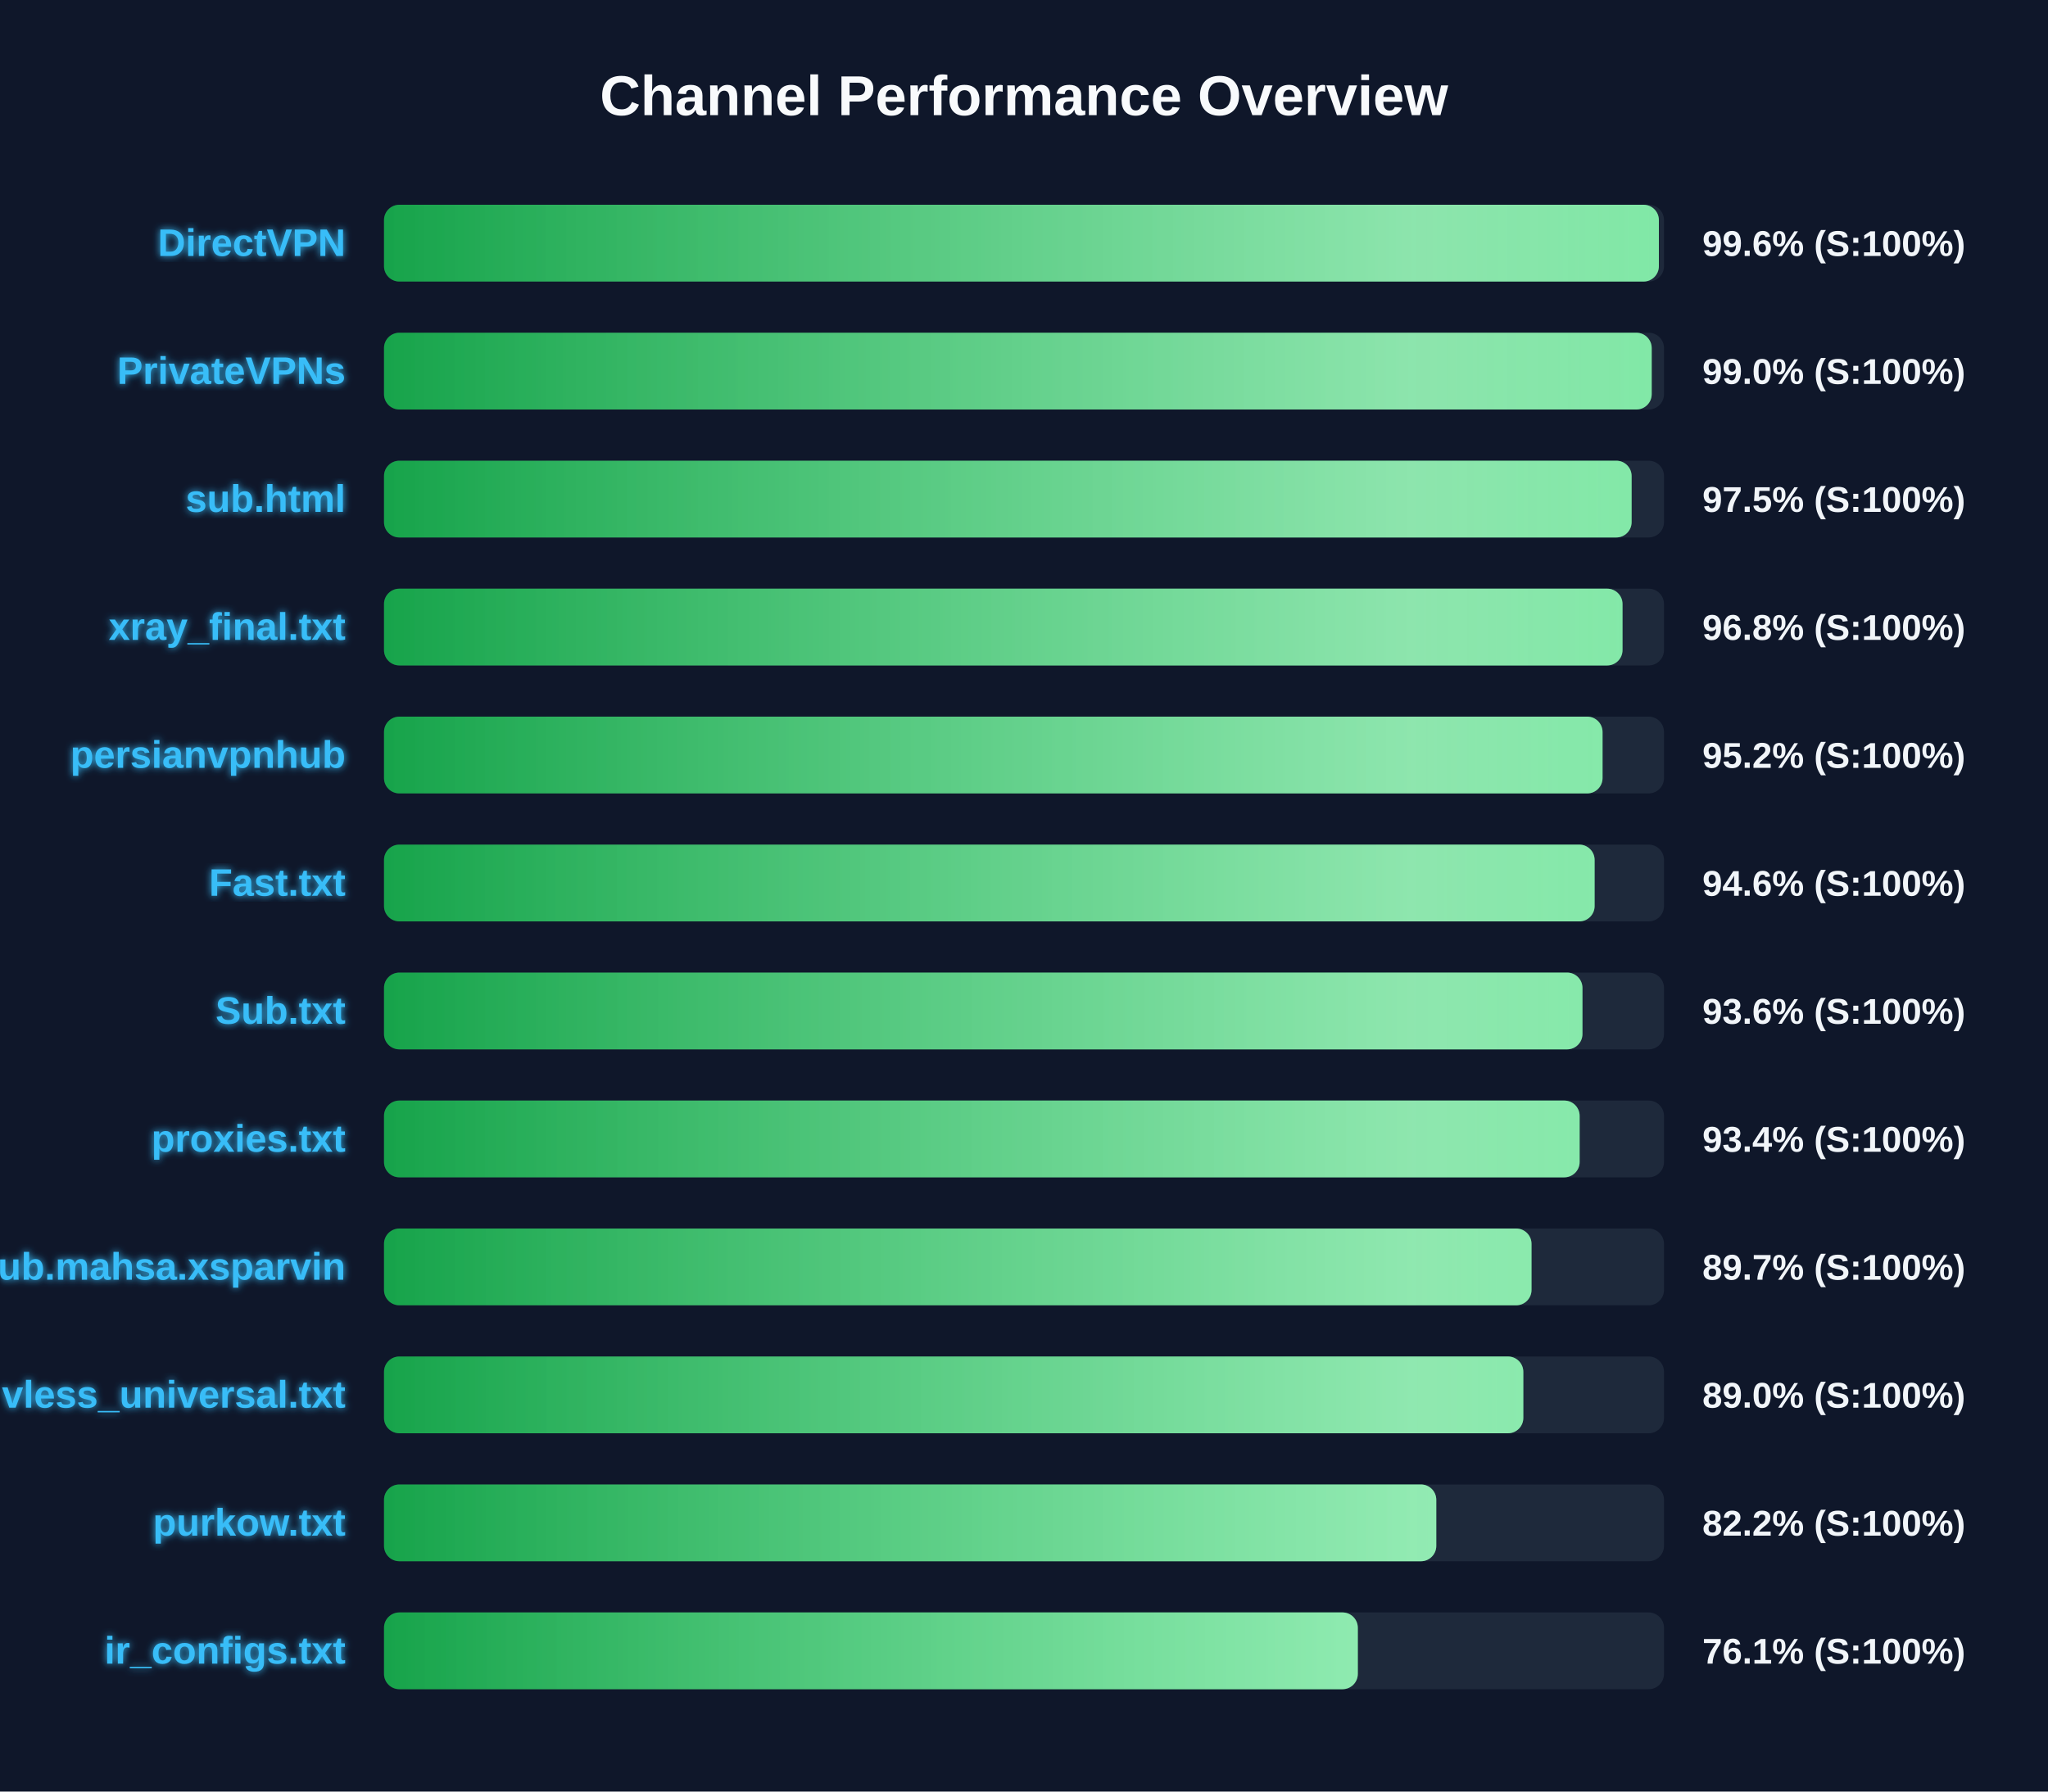
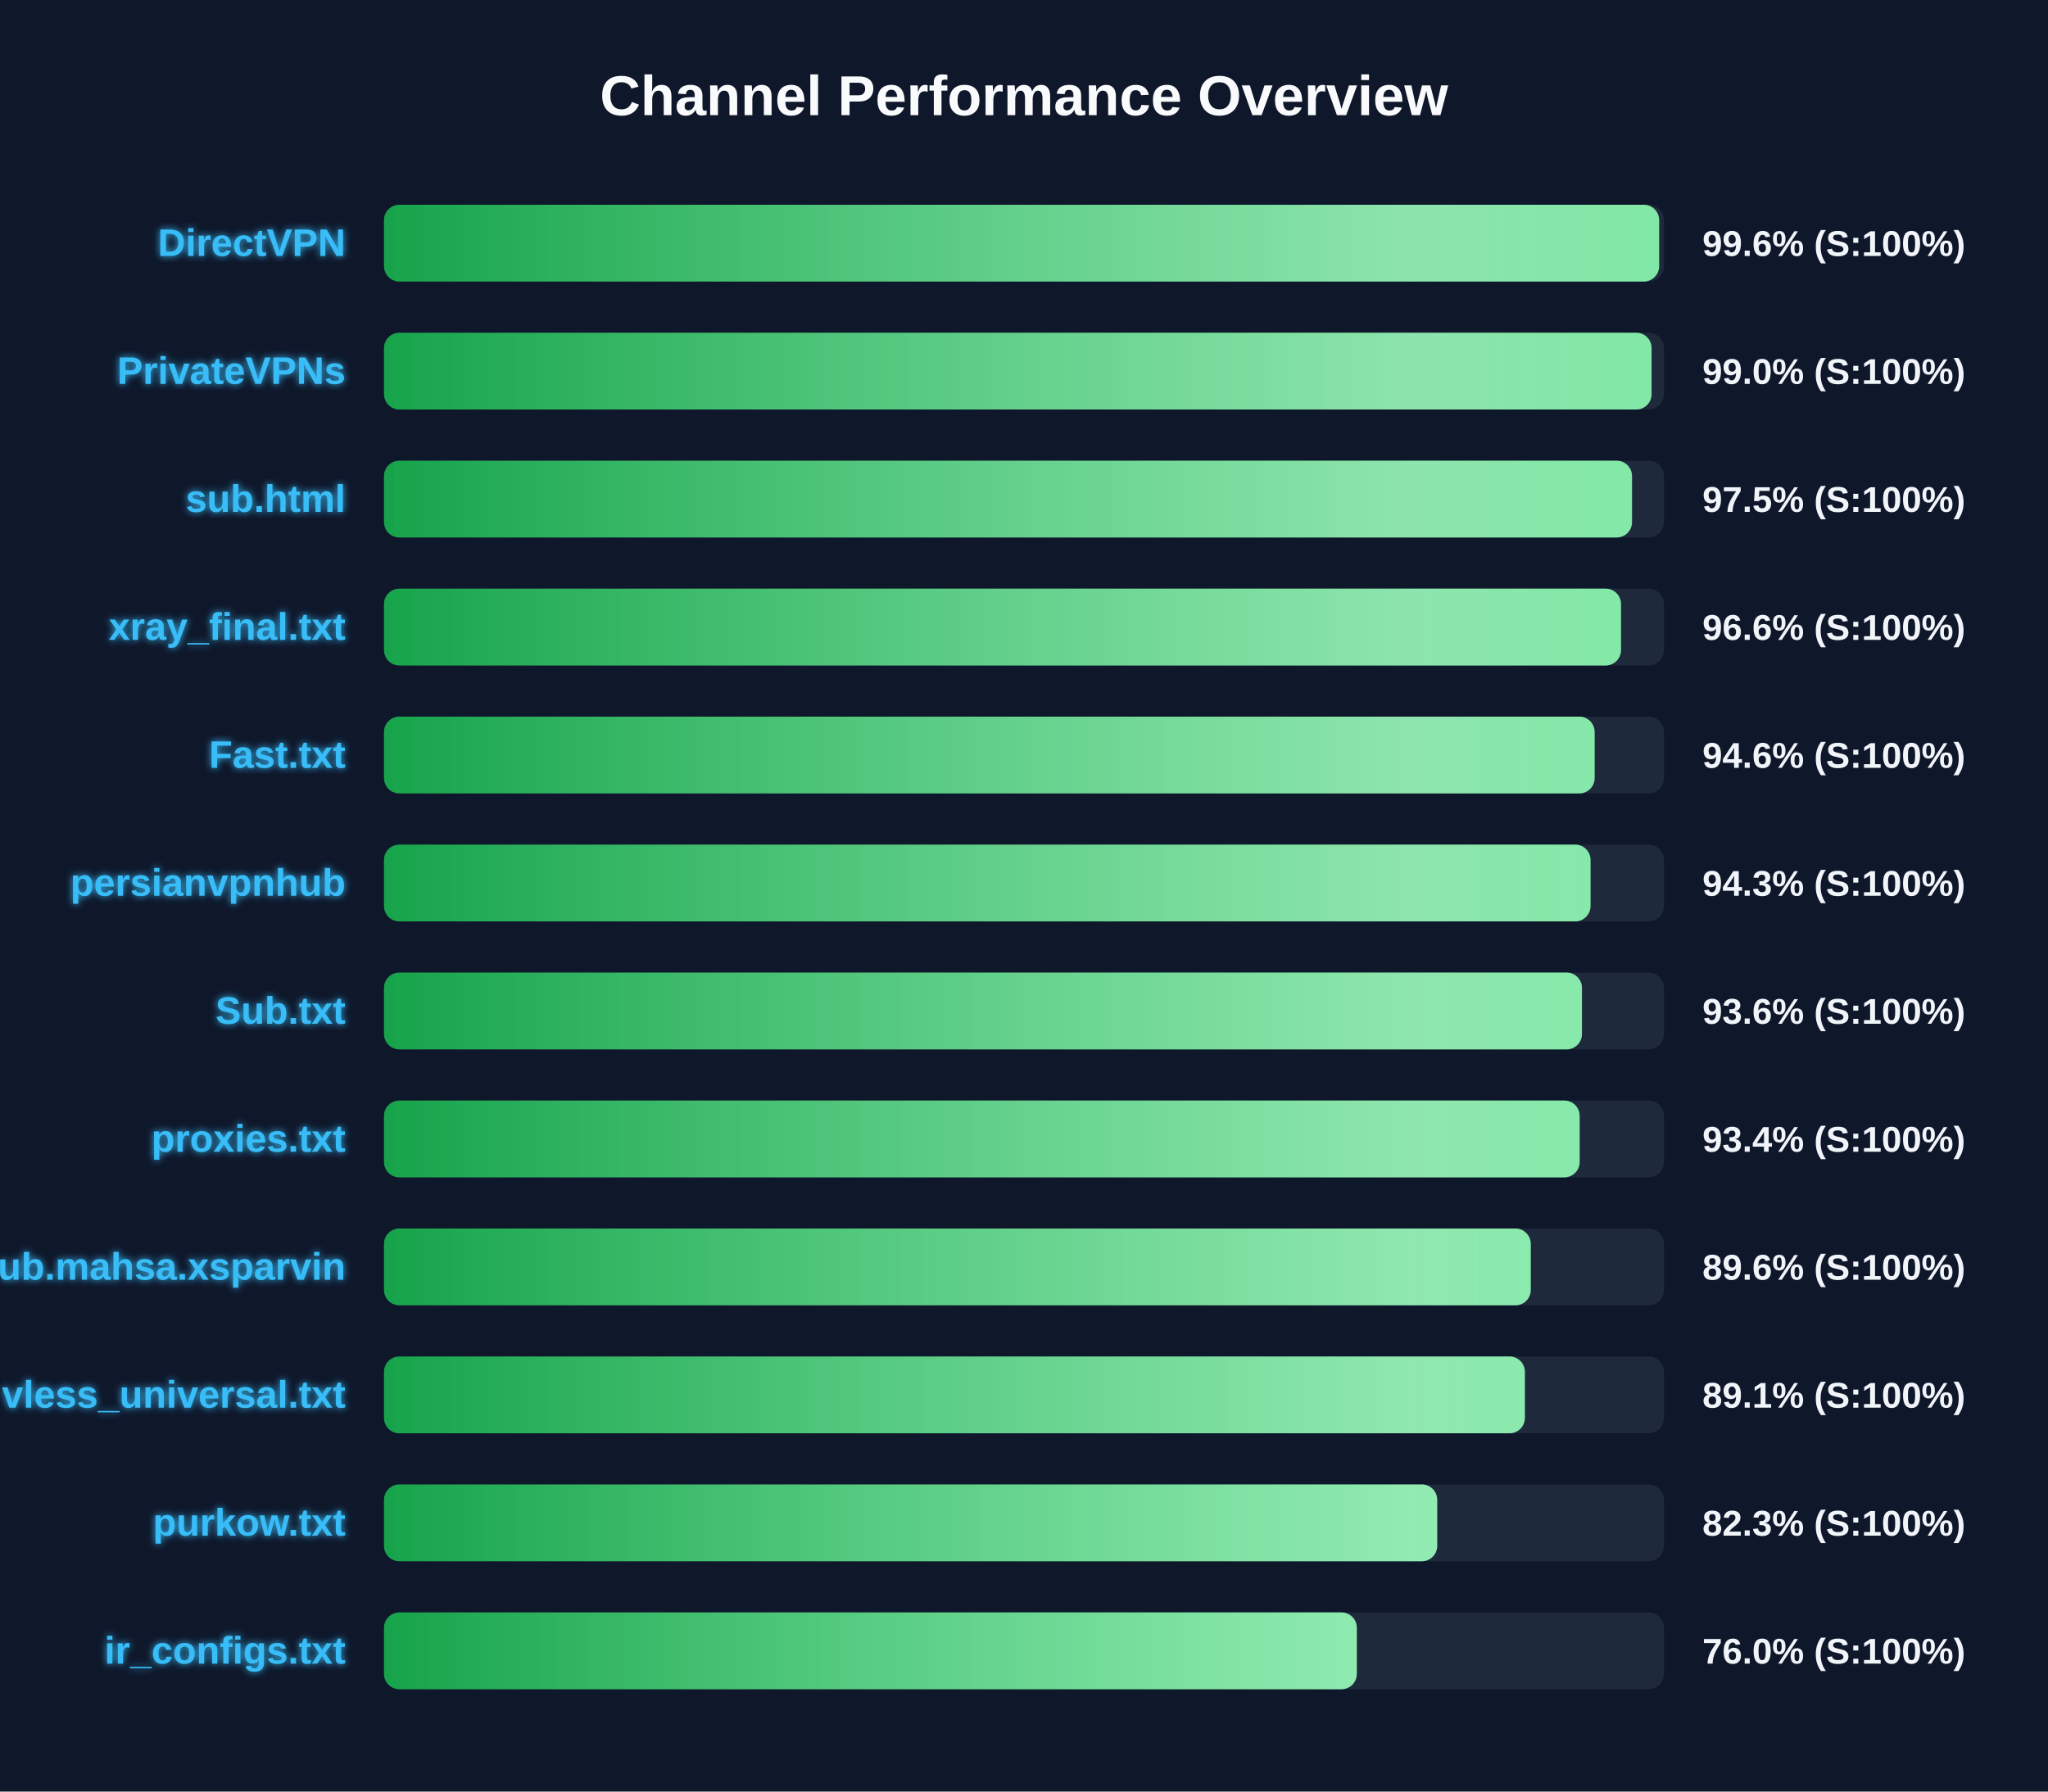
<svg xmlns="http://www.w3.org/2000/svg" width="800" height="700" version="1.1">
  <defs>
    <linearGradient id="grad-green" x1="0%" y1="0%" x2="100%" y2="0%">
      <stop offset="0%" stop-color="#16a34a" />
      <stop offset="100%" stop-color="#4ade80" />
    </linearGradient>
    <linearGradient id="grad-yellow" x1="0%" y1="0%" x2="100%" y2="0%">
      <stop offset="0%" stop-color="#ca8a04" />
      <stop offset="100%" stop-color="#fde047" />
    </linearGradient>
    <linearGradient id="grad-red" x1="0%" y1="0%" x2="100%" y2="0%">
      <stop offset="0%" stop-color="#dc2626" />
      <stop offset="100%" stop-color="#f87171" />
    </linearGradient>
    <linearGradient id="shimmer" x1="0%" y1="0%" x2="100%" y2="0%">
      <stop offset="0%" stop-color="rgba(255,255,255,0)" />
      <stop offset="50%" stop-color="rgba(255,255,255,0.4)" />
      <stop offset="100%" stop-color="rgba(255,255,255,0)" />
    </linearGradient>
    <filter id="glow" x="-20%" y="-20%" width="140%" height="140%">
      <feGaussianBlur stdDeviation="1.5" result="blur" />
      <feComposite in="SourceGraphic" in2="blur" operator="over" />
    </filter>
  </defs>
  <style>
        .bg-rect { fill: #0f172a; }
        .title { font: bold 22px 'Segoe UI', Arial, sans-serif; fill: #f8fafc; }
        .row { font: bold 15px 'Segoe UI', Arial, sans-serif; fill: #38bdf8; filter: url(#glow); }
        .score { font: bold 14px 'Segoe UI', Arial, sans-serif; fill: #f1f5f9; }
        @keyframes shimmer-anim {
            0% { transform: translateX(-100%); }
            100% { transform: translateX(200%); }
        }
        .shimmer-rect {
            animation: shimmer-anim 2.5s infinite linear;
        }
    </style>
  <rect width="100%" height="100%" class="bg-rect" />
  <text x="400" y="45" text-anchor="middle" class="title">Channel Performance Overview</text>
  <rect x="150" y="80" width="500" height="30" fill="#1e293b" rx="6" />
  <clipPath id="clip-0">
-     <rect x="150" y="80" width="498.0" height="30" rx="6" />
+     <rect x="150" y="80" width="498.1" height="30" rx="6" />
  </clipPath>
-   <rect x="150" y="80" width="498.0" height="30" fill="url(#grad-green)" rx="6" />
+   <rect x="150" y="80" width="498.1" height="30" fill="url(#grad-green)" rx="6" />
  <g clip-path="url(#clip-0)">
    <rect x="150" y="80" width="100%" height="30" fill="url(#shimmer)" class="shimmer-rect" />
  </g>
  <text x="135" y="100" text-anchor="end" class="row">DirectVPN</text>
  <text x="665" y="100" text-anchor="start" class="score">99.6% (S:100%)</text>
  <rect x="150" y="130" width="500" height="30" fill="#1e293b" rx="6" />
  <clipPath id="clip-1">
-     <rect x="150" y="130" width="495.2" height="30" rx="6" />
+     <rect x="150" y="130" width="495.15" height="30" rx="6" />
  </clipPath>
-   <rect x="150" y="130" width="495.2" height="30" fill="url(#grad-green)" rx="6" />
+   <rect x="150" y="130" width="495.15" height="30" fill="url(#grad-green)" rx="6" />
  <g clip-path="url(#clip-1)">
    <rect x="150" y="130" width="100%" height="30" fill="url(#shimmer)" class="shimmer-rect" />
  </g>
  <text x="135" y="150" text-anchor="end" class="row">PrivateVPNs</text>
  <text x="665" y="150" text-anchor="start" class="score">99.0% (S:100%)</text>
  <rect x="150" y="180" width="500" height="30" fill="#1e293b" rx="6" />
  <clipPath id="clip-2">
-     <rect x="150" y="180" width="487.35" height="30" rx="6" />
+     <rect x="150" y="180" width="487.5" height="30" rx="6" />
  </clipPath>
-   <rect x="150" y="180" width="487.35" height="30" fill="url(#grad-green)" rx="6" />
+   <rect x="150" y="180" width="487.5" height="30" fill="url(#grad-green)" rx="6" />
  <g clip-path="url(#clip-2)">
    <rect x="150" y="180" width="100%" height="30" fill="url(#shimmer)" class="shimmer-rect" />
  </g>
  <text x="135" y="200" text-anchor="end" class="row">sub.html</text>
  <text x="665" y="200" text-anchor="start" class="score">97.5% (S:100%)</text>
  <rect x="150" y="230" width="500" height="30" fill="#1e293b" rx="6" />
  <clipPath id="clip-3">
-     <rect x="150" y="230" width="483.8" height="30" rx="6" />
+     <rect x="150" y="230" width="483.2" height="30" rx="6" />
  </clipPath>
-   <rect x="150" y="230" width="483.8" height="30" fill="url(#grad-green)" rx="6" />
+   <rect x="150" y="230" width="483.2" height="30" fill="url(#grad-green)" rx="6" />
  <g clip-path="url(#clip-3)">
    <rect x="150" y="230" width="100%" height="30" fill="url(#shimmer)" class="shimmer-rect" />
  </g>
  <text x="135" y="250" text-anchor="end" class="row">xray_final.txt</text>
-   <text x="665" y="250" text-anchor="start" class="score">96.8% (S:100%)</text>
+   <text x="665" y="250" text-anchor="start" class="score">96.6% (S:100%)</text>
  <rect x="150" y="280" width="500" height="30" fill="#1e293b" rx="6" />
  <clipPath id="clip-4">
-     <rect x="150" y="280" width="476.0" height="30" rx="6" />
+     <rect x="150" y="280" width="472.9" height="30" rx="6" />
  </clipPath>
-   <rect x="150" y="280" width="476.0" height="30" fill="url(#grad-green)" rx="6" />
+   <rect x="150" y="280" width="472.9" height="30" fill="url(#grad-green)" rx="6" />
  <g clip-path="url(#clip-4)">
    <rect x="150" y="280" width="100%" height="30" fill="url(#shimmer)" class="shimmer-rect" />
  </g>
-   <text x="135" y="300" text-anchor="end" class="row">persianvpnhub</text>
-   <text x="665" y="300" text-anchor="start" class="score">95.2% (S:100%)</text>
+   <text x="135" y="300" text-anchor="end" class="row">Fast.txt</text>
+   <text x="665" y="300" text-anchor="start" class="score">94.6% (S:100%)</text>
  <rect x="150" y="330" width="500" height="30" fill="#1e293b" rx="6" />
  <clipPath id="clip-5">
-     <rect x="150" y="330" width="472.9" height="30" rx="6" />
+     <rect x="150" y="330" width="471.3" height="30" rx="6" />
  </clipPath>
-   <rect x="150" y="330" width="472.9" height="30" fill="url(#grad-green)" rx="6" />
+   <rect x="150" y="330" width="471.3" height="30" fill="url(#grad-green)" rx="6" />
  <g clip-path="url(#clip-5)">
    <rect x="150" y="330" width="100%" height="30" fill="url(#shimmer)" class="shimmer-rect" />
  </g>
-   <text x="135" y="350" text-anchor="end" class="row">Fast.txt</text>
-   <text x="665" y="350" text-anchor="start" class="score">94.6% (S:100%)</text>
+   <text x="135" y="350" text-anchor="end" class="row">persianvpnhub</text>
+   <text x="665" y="350" text-anchor="start" class="score">94.3% (S:100%)</text>
  <rect x="150" y="380" width="500" height="30" fill="#1e293b" rx="6" />
  <clipPath id="clip-6">
-     <rect x="150" y="380" width="468.15" height="30" rx="6" />
+     <rect x="150" y="380" width="467.95" height="30" rx="6" />
  </clipPath>
-   <rect x="150" y="380" width="468.15" height="30" fill="url(#grad-green)" rx="6" />
+   <rect x="150" y="380" width="467.95" height="30" fill="url(#grad-green)" rx="6" />
  <g clip-path="url(#clip-6)">
    <rect x="150" y="380" width="100%" height="30" fill="url(#shimmer)" class="shimmer-rect" />
  </g>
  <text x="135" y="400" text-anchor="end" class="row">Sub.txt</text>
  <text x="665" y="400" text-anchor="start" class="score">93.6% (S:100%)</text>
  <rect x="150" y="430" width="500" height="30" fill="#1e293b" rx="6" />
  <clipPath id="clip-7">
    <rect x="150" y="430" width="467.05" height="30" rx="6" />
  </clipPath>
  <rect x="150" y="430" width="467.05" height="30" fill="url(#grad-green)" rx="6" />
  <g clip-path="url(#clip-7)">
    <rect x="150" y="430" width="100%" height="30" fill="url(#shimmer)" class="shimmer-rect" />
  </g>
  <text x="135" y="450" text-anchor="end" class="row">proxies.txt</text>
  <text x="665" y="450" text-anchor="start" class="score">93.4% (S:100%)</text>
  <rect x="150" y="480" width="500" height="30" fill="#1e293b" rx="6" />
  <clipPath id="clip-8">
-     <rect x="150" y="480" width="448.25" height="30" rx="6" />
+     <rect x="150" y="480" width="447.95" height="30" rx="6" />
  </clipPath>
-   <rect x="150" y="480" width="448.25" height="30" fill="url(#grad-green)" rx="6" />
+   <rect x="150" y="480" width="447.95" height="30" fill="url(#grad-green)" rx="6" />
  <g clip-path="url(#clip-8)">
    <rect x="150" y="480" width="100%" height="30" fill="url(#shimmer)" class="shimmer-rect" />
  </g>
  <text x="135" y="500" text-anchor="end" class="row">Sub.mahsa.xsparvin</text>
-   <text x="665" y="500" text-anchor="start" class="score">89.7% (S:100%)</text>
+   <text x="665" y="500" text-anchor="start" class="score">89.6% (S:100%)</text>
  <rect x="150" y="530" width="500" height="30" fill="#1e293b" rx="6" />
  <clipPath id="clip-9">
-     <rect x="150" y="530" width="445.05" height="30" rx="6" />
+     <rect x="150" y="530" width="445.65" height="30" rx="6" />
  </clipPath>
-   <rect x="150" y="530" width="445.05" height="30" fill="url(#grad-green)" rx="6" />
+   <rect x="150" y="530" width="445.65" height="30" fill="url(#grad-green)" rx="6" />
  <g clip-path="url(#clip-9)">
    <rect x="150" y="530" width="100%" height="30" fill="url(#shimmer)" class="shimmer-rect" />
  </g>
  <text x="135" y="550" text-anchor="end" class="row">vless_universal.txt</text>
-   <text x="665" y="550" text-anchor="start" class="score">89.0% (S:100%)</text>
+   <text x="665" y="550" text-anchor="start" class="score">89.1% (S:100%)</text>
  <rect x="150" y="580" width="500" height="30" fill="#1e293b" rx="6" />
  <clipPath id="clip-10">
-     <rect x="150" y="580" width="411.05" height="30" rx="6" />
+     <rect x="150" y="580" width="411.4" height="30" rx="6" />
  </clipPath>
-   <rect x="150" y="580" width="411.05" height="30" fill="url(#grad-green)" rx="6" />
+   <rect x="150" y="580" width="411.4" height="30" fill="url(#grad-green)" rx="6" />
  <g clip-path="url(#clip-10)">
    <rect x="150" y="580" width="100%" height="30" fill="url(#shimmer)" class="shimmer-rect" />
  </g>
  <text x="135" y="600" text-anchor="end" class="row">purkow.txt</text>
-   <text x="665" y="600" text-anchor="start" class="score">82.2% (S:100%)</text>
+   <text x="665" y="600" text-anchor="start" class="score">82.3% (S:100%)</text>
  <rect x="150" y="630" width="500" height="30" fill="#1e293b" rx="6" />
  <clipPath id="clip-11">
-     <rect x="150" y="630" width="380.4" height="30" rx="6" />
+     <rect x="150" y="630" width="380.0" height="30" rx="6" />
  </clipPath>
-   <rect x="150" y="630" width="380.4" height="30" fill="url(#grad-green)" rx="6" />
+   <rect x="150" y="630" width="380.0" height="30" fill="url(#grad-green)" rx="6" />
  <g clip-path="url(#clip-11)">
    <rect x="150" y="630" width="100%" height="30" fill="url(#shimmer)" class="shimmer-rect" />
  </g>
  <text x="135" y="650" text-anchor="end" class="row">ir_configs.txt</text>
-   <text x="665" y="650" text-anchor="start" class="score">76.1% (S:100%)</text>
+   <text x="665" y="650" text-anchor="start" class="score">76.0% (S:100%)</text>
</svg>
